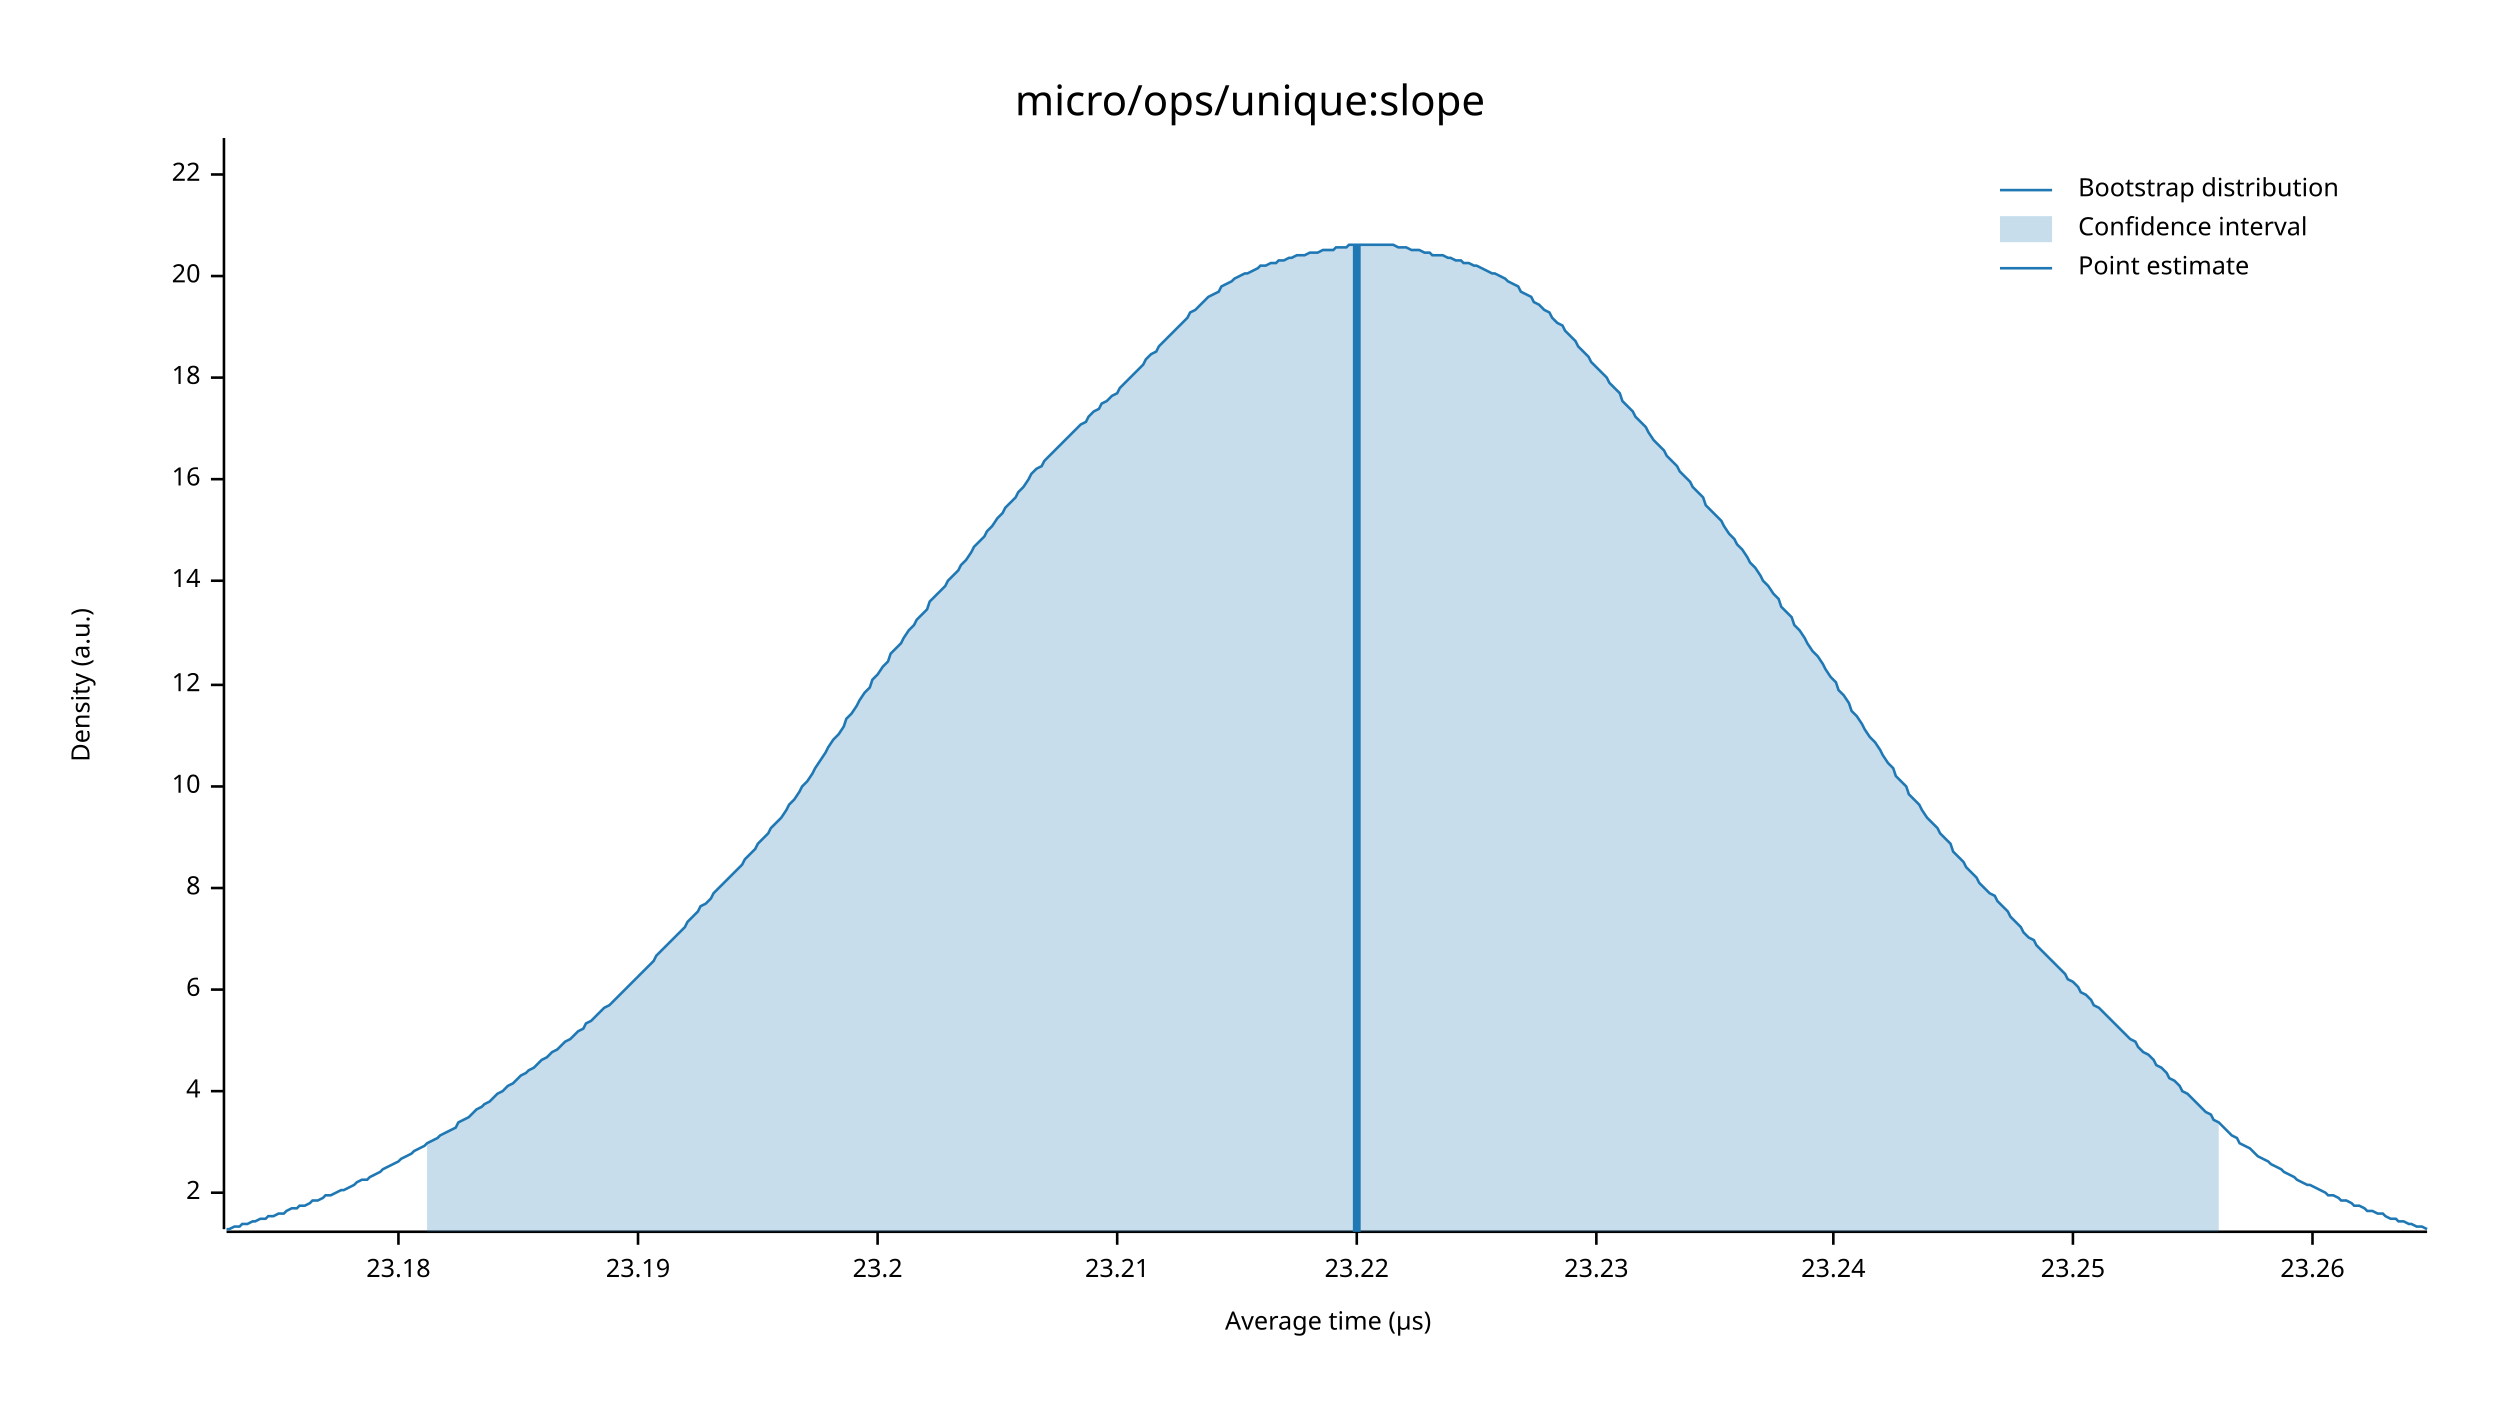
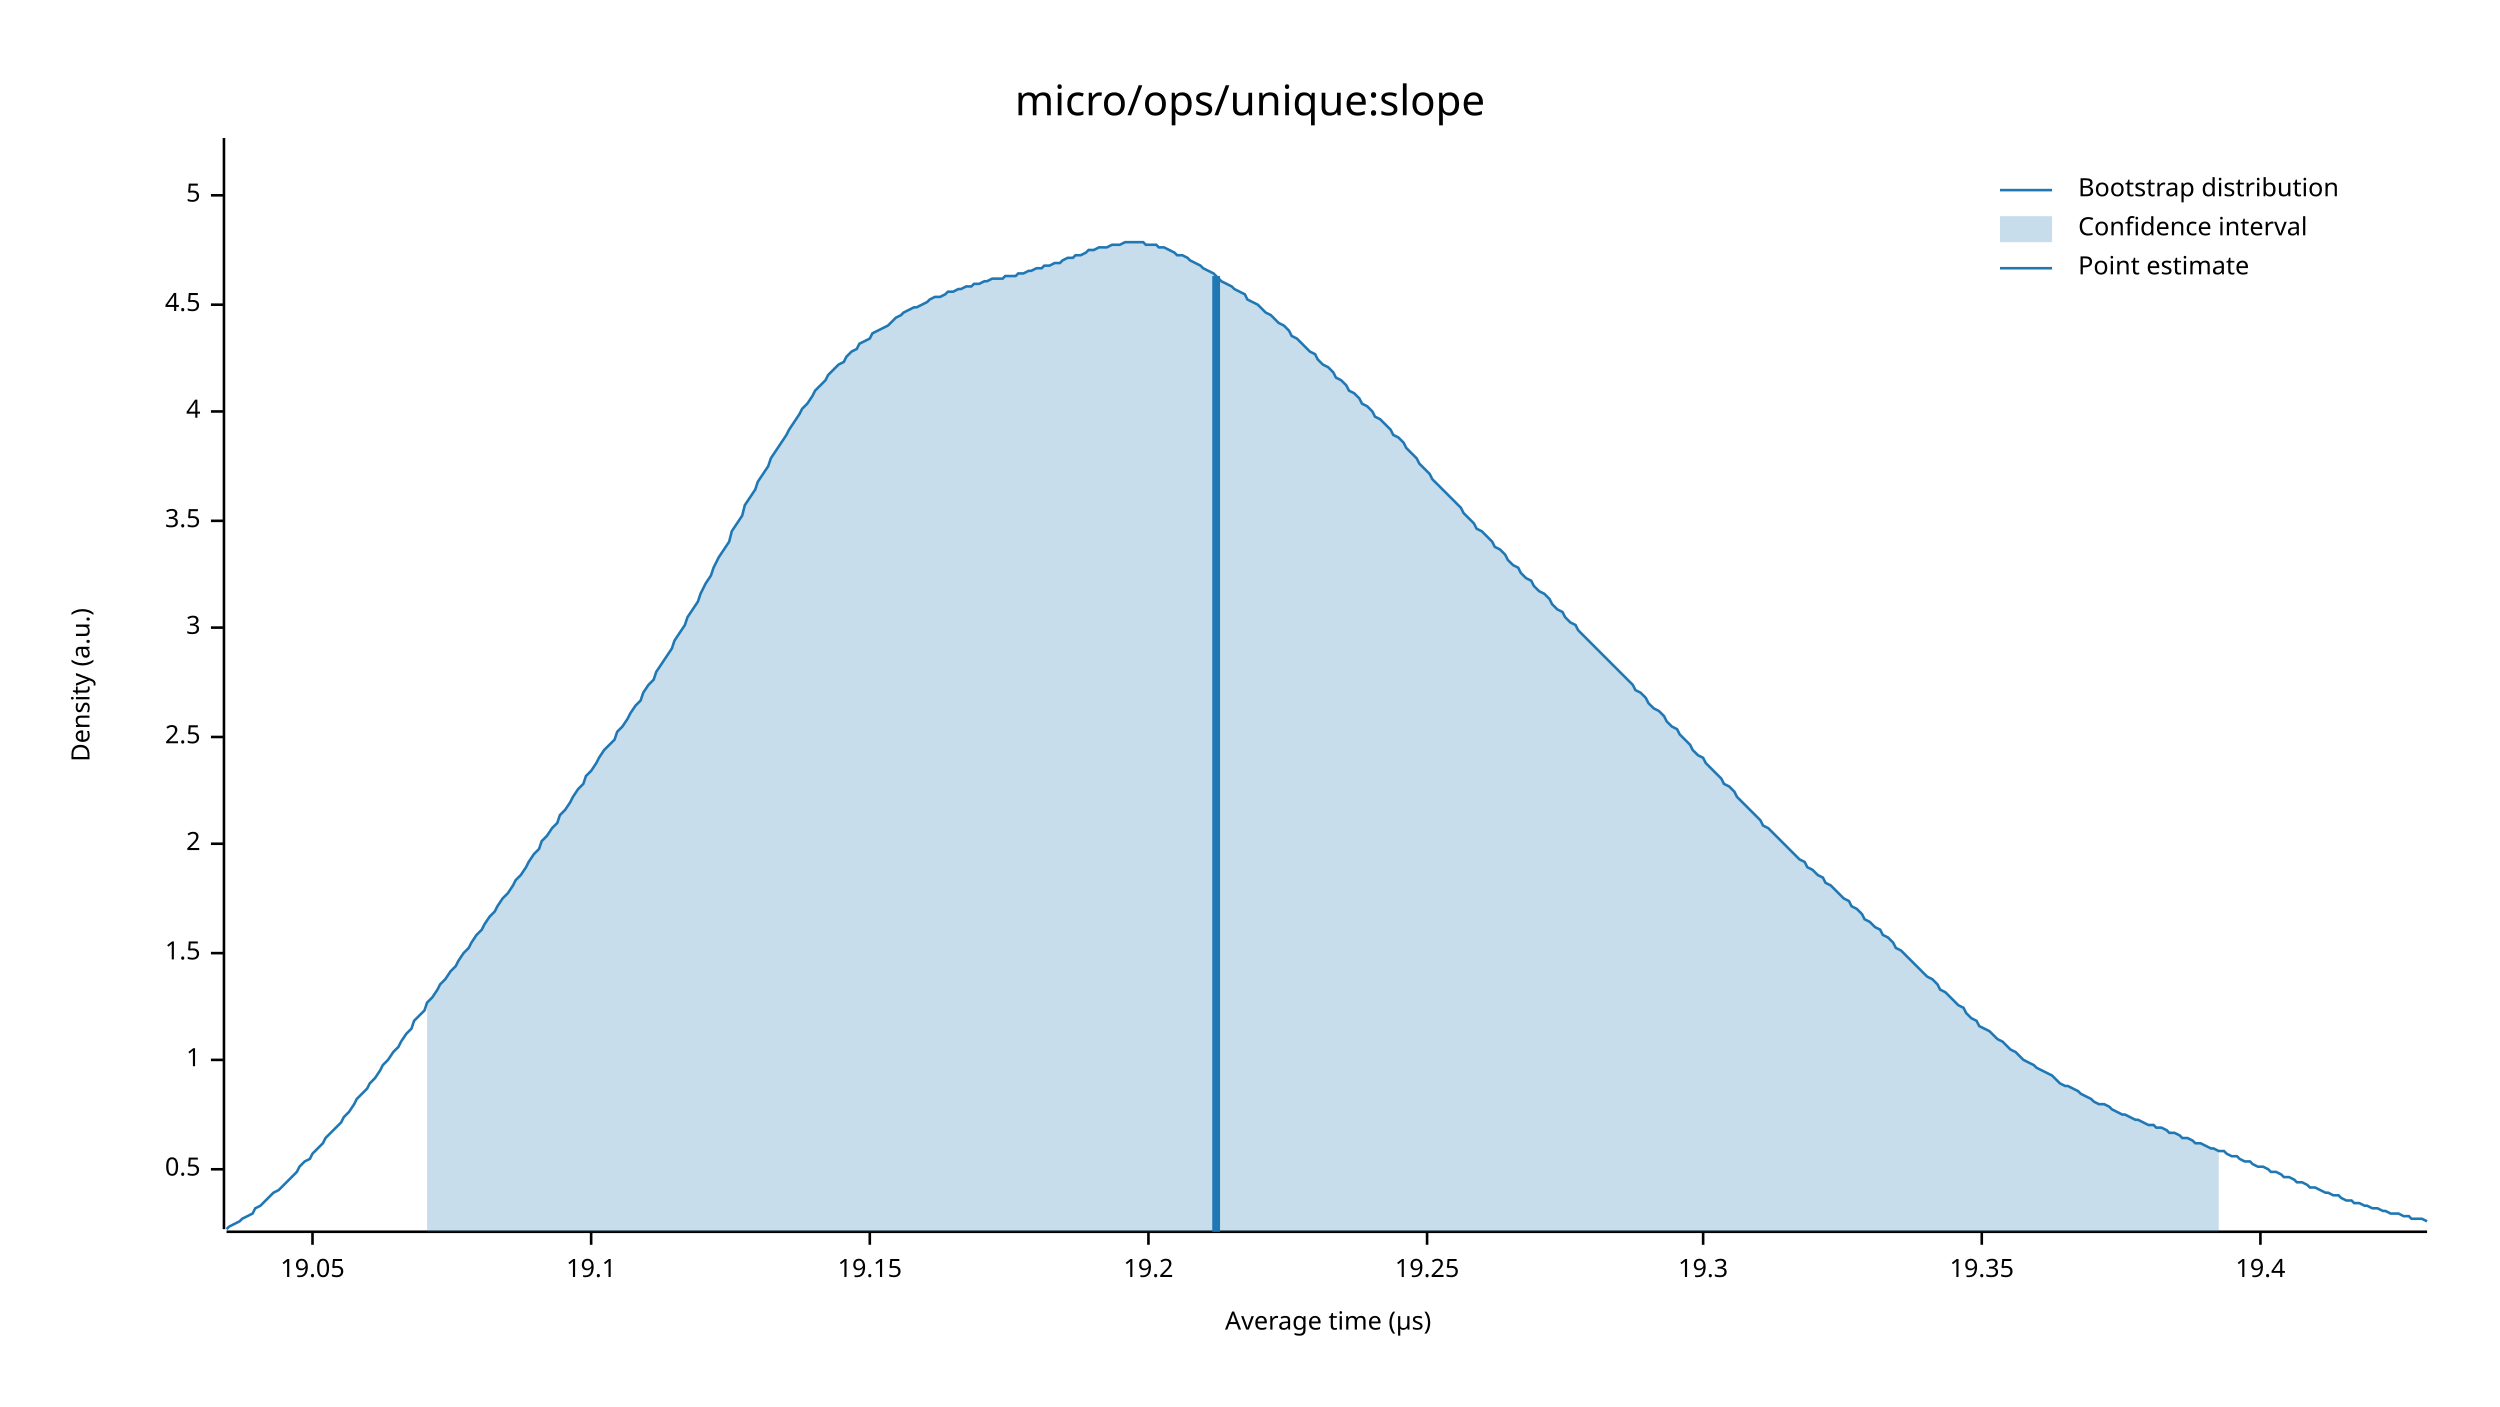
<svg xmlns="http://www.w3.org/2000/svg" width="960" height="540" viewBox="0 0 960 540">
  <text x="480" y="32" dy="0.76em" text-anchor="middle" font-family="sans-serif" font-size="16.129" opacity="1" fill="#000000">
micro/ops/unique:slope
</text>
  <text x="27" y="263" dy="0.76em" text-anchor="middle" font-family="sans-serif" font-size="9.677" opacity="1" fill="#000000" transform="rotate(270, 27, 263)">
Density (a.u.)
</text>
  <text x="510" y="513" dy="-0.5ex" text-anchor="middle" font-family="sans-serif" font-size="9.677" opacity="1" fill="#000000">
Average time (µs)
</text>
  <polyline fill="none" opacity="1" stroke="#000000" stroke-width="1" points="86,53 86,472 " />
-   <text x="77" y="458" dy="0.5ex" text-anchor="end" font-family="sans-serif" font-size="9.677" opacity="1" fill="#000000">
+   <text x="77" y="449" dy="0.5ex" text-anchor="end" font-family="sans-serif" font-size="9.677" opacity="1" fill="#000000">
+ 0.5
+ </text>
+   <polyline fill="none" opacity="1" stroke="#000000" stroke-width="1" points="81,449 86,449 " />
+   <text x="77" y="407" dy="0.5ex" text-anchor="end" font-family="sans-serif" font-size="9.677" opacity="1" fill="#000000">
+ 1
+ </text>
+   <polyline fill="none" opacity="1" stroke="#000000" stroke-width="1" points="81,407 86,407 " />
+   <text x="77" y="366" dy="0.5ex" text-anchor="end" font-family="sans-serif" font-size="9.677" opacity="1" fill="#000000">
+ 1.5
+ </text>
+   <polyline fill="none" opacity="1" stroke="#000000" stroke-width="1" points="81,366 86,366 " />
+   <text x="77" y="324" dy="0.5ex" text-anchor="end" font-family="sans-serif" font-size="9.677" opacity="1" fill="#000000">
2
</text>
-   <polyline fill="none" opacity="1" stroke="#000000" stroke-width="1" points="81,458 86,458 " />
-   <text x="77" y="419" dy="0.5ex" text-anchor="end" font-family="sans-serif" font-size="9.677" opacity="1" fill="#000000">
+   <polyline fill="none" opacity="1" stroke="#000000" stroke-width="1" points="81,324 86,324 " />
+   <text x="77" y="283" dy="0.5ex" text-anchor="end" font-family="sans-serif" font-size="9.677" opacity="1" fill="#000000">
+ 2.5
+ </text>
+   <polyline fill="none" opacity="1" stroke="#000000" stroke-width="1" points="81,283 86,283 " />
+   <text x="77" y="241" dy="0.5ex" text-anchor="end" font-family="sans-serif" font-size="9.677" opacity="1" fill="#000000">
+ 3
+ </text>
+   <polyline fill="none" opacity="1" stroke="#000000" stroke-width="1" points="81,241 86,241 " />
+   <text x="77" y="200" dy="0.5ex" text-anchor="end" font-family="sans-serif" font-size="9.677" opacity="1" fill="#000000">
+ 3.5
+ </text>
+   <polyline fill="none" opacity="1" stroke="#000000" stroke-width="1" points="81,200 86,200 " />
+   <text x="77" y="158" dy="0.5ex" text-anchor="end" font-family="sans-serif" font-size="9.677" opacity="1" fill="#000000">
4
</text>
-   <polyline fill="none" opacity="1" stroke="#000000" stroke-width="1" points="81,419 86,419 " />
-   <text x="77" y="380" dy="0.5ex" text-anchor="end" font-family="sans-serif" font-size="9.677" opacity="1" fill="#000000">
- 6
+   <polyline fill="none" opacity="1" stroke="#000000" stroke-width="1" points="81,158 86,158 " />
+   <text x="77" y="117" dy="0.5ex" text-anchor="end" font-family="sans-serif" font-size="9.677" opacity="1" fill="#000000">
+ 4.5
</text>
-   <polyline fill="none" opacity="1" stroke="#000000" stroke-width="1" points="81,380 86,380 " />
-   <text x="77" y="341" dy="0.5ex" text-anchor="end" font-family="sans-serif" font-size="9.677" opacity="1" fill="#000000">
- 8
+   <polyline fill="none" opacity="1" stroke="#000000" stroke-width="1" points="81,117 86,117 " />
+   <text x="77" y="75" dy="0.5ex" text-anchor="end" font-family="sans-serif" font-size="9.677" opacity="1" fill="#000000">
+ 5
</text>
-   <polyline fill="none" opacity="1" stroke="#000000" stroke-width="1" points="81,341 86,341 " />
-   <text x="77" y="302" dy="0.5ex" text-anchor="end" font-family="sans-serif" font-size="9.677" opacity="1" fill="#000000">
- 10
+   <polyline fill="none" opacity="1" stroke="#000000" stroke-width="1" points="81,75 86,75 " />
+   <polyline fill="none" opacity="1" stroke="#000000" stroke-width="1" points="87,473 932,473 " />
+   <text x="120" y="483" dy="0.76em" text-anchor="middle" font-family="sans-serif" font-size="9.677" opacity="1" fill="#000000">
+ 19.05
</text>
-   <polyline fill="none" opacity="1" stroke="#000000" stroke-width="1" points="81,302 86,302 " />
-   <text x="77" y="263" dy="0.5ex" text-anchor="end" font-family="sans-serif" font-size="9.677" opacity="1" fill="#000000">
- 12
+   <polyline fill="none" opacity="1" stroke="#000000" stroke-width="1" points="120,473 120,478 " />
+   <text x="227" y="483" dy="0.76em" text-anchor="middle" font-family="sans-serif" font-size="9.677" opacity="1" fill="#000000">
+ 19.1
</text>
-   <polyline fill="none" opacity="1" stroke="#000000" stroke-width="1" points="81,263 86,263 " />
-   <text x="77" y="223" dy="0.5ex" text-anchor="end" font-family="sans-serif" font-size="9.677" opacity="1" fill="#000000">
- 14
+   <polyline fill="none" opacity="1" stroke="#000000" stroke-width="1" points="227,473 227,478 " />
+   <text x="334" y="483" dy="0.76em" text-anchor="middle" font-family="sans-serif" font-size="9.677" opacity="1" fill="#000000">
+ 19.15
</text>
-   <polyline fill="none" opacity="1" stroke="#000000" stroke-width="1" points="81,223 86,223 " />
-   <text x="77" y="184" dy="0.5ex" text-anchor="end" font-family="sans-serif" font-size="9.677" opacity="1" fill="#000000">
- 16
+   <polyline fill="none" opacity="1" stroke="#000000" stroke-width="1" points="334,473 334,478 " />
+   <text x="441" y="483" dy="0.76em" text-anchor="middle" font-family="sans-serif" font-size="9.677" opacity="1" fill="#000000">
+ 19.2
</text>
-   <polyline fill="none" opacity="1" stroke="#000000" stroke-width="1" points="81,184 86,184 " />
-   <text x="77" y="145" dy="0.5ex" text-anchor="end" font-family="sans-serif" font-size="9.677" opacity="1" fill="#000000">
- 18
+   <polyline fill="none" opacity="1" stroke="#000000" stroke-width="1" points="441,473 441,478 " />
+   <text x="548" y="483" dy="0.76em" text-anchor="middle" font-family="sans-serif" font-size="9.677" opacity="1" fill="#000000">
+ 19.25
</text>
-   <polyline fill="none" opacity="1" stroke="#000000" stroke-width="1" points="81,145 86,145 " />
-   <text x="77" y="106" dy="0.5ex" text-anchor="end" font-family="sans-serif" font-size="9.677" opacity="1" fill="#000000">
- 20
+   <polyline fill="none" opacity="1" stroke="#000000" stroke-width="1" points="548,473 548,478 " />
+   <text x="654" y="483" dy="0.76em" text-anchor="middle" font-family="sans-serif" font-size="9.677" opacity="1" fill="#000000">
+ 19.3
</text>
-   <polyline fill="none" opacity="1" stroke="#000000" stroke-width="1" points="81,106 86,106 " />
-   <text x="77" y="67" dy="0.5ex" text-anchor="end" font-family="sans-serif" font-size="9.677" opacity="1" fill="#000000">
- 22
+   <polyline fill="none" opacity="1" stroke="#000000" stroke-width="1" points="654,473 654,478 " />
+   <text x="761" y="483" dy="0.76em" text-anchor="middle" font-family="sans-serif" font-size="9.677" opacity="1" fill="#000000">
+ 19.35
</text>
-   <polyline fill="none" opacity="1" stroke="#000000" stroke-width="1" points="81,67 86,67 " />
-   <polyline fill="none" opacity="1" stroke="#000000" stroke-width="1" points="87,473 932,473 " />
-   <text x="153" y="483" dy="0.76em" text-anchor="middle" font-family="sans-serif" font-size="9.677" opacity="1" fill="#000000">
- 23.18
+   <polyline fill="none" opacity="1" stroke="#000000" stroke-width="1" points="761,473 761,478 " />
+   <text x="868" y="483" dy="0.76em" text-anchor="middle" font-family="sans-serif" font-size="9.677" opacity="1" fill="#000000">
+ 19.4
</text>
-   <polyline fill="none" opacity="1" stroke="#000000" stroke-width="1" points="153,473 153,478 " />
-   <text x="245" y="483" dy="0.76em" text-anchor="middle" font-family="sans-serif" font-size="9.677" opacity="1" fill="#000000">
- 23.19
- </text>
-   <polyline fill="none" opacity="1" stroke="#000000" stroke-width="1" points="245,473 245,478 " />
-   <text x="337" y="483" dy="0.76em" text-anchor="middle" font-family="sans-serif" font-size="9.677" opacity="1" fill="#000000">
- 23.2
- </text>
-   <polyline fill="none" opacity="1" stroke="#000000" stroke-width="1" points="337,473 337,478 " />
-   <text x="429" y="483" dy="0.76em" text-anchor="middle" font-family="sans-serif" font-size="9.677" opacity="1" fill="#000000">
- 23.21
- </text>
-   <polyline fill="none" opacity="1" stroke="#000000" stroke-width="1" points="429,473 429,478 " />
-   <text x="521" y="483" dy="0.76em" text-anchor="middle" font-family="sans-serif" font-size="9.677" opacity="1" fill="#000000">
- 23.22
- </text>
-   <polyline fill="none" opacity="1" stroke="#000000" stroke-width="1" points="521,473 521,478 " />
-   <text x="613" y="483" dy="0.76em" text-anchor="middle" font-family="sans-serif" font-size="9.677" opacity="1" fill="#000000">
- 23.23
- </text>
-   <polyline fill="none" opacity="1" stroke="#000000" stroke-width="1" points="613,473 613,478 " />
-   <text x="704" y="483" dy="0.76em" text-anchor="middle" font-family="sans-serif" font-size="9.677" opacity="1" fill="#000000">
- 23.24
- </text>
-   <polyline fill="none" opacity="1" stroke="#000000" stroke-width="1" points="704,473 704,478 " />
-   <text x="796" y="483" dy="0.76em" text-anchor="middle" font-family="sans-serif" font-size="9.677" opacity="1" fill="#000000">
- 23.25
- </text>
-   <polyline fill="none" opacity="1" stroke="#000000" stroke-width="1" points="796,473 796,478 " />
-   <text x="888" y="483" dy="0.76em" text-anchor="middle" font-family="sans-serif" font-size="9.677" opacity="1" fill="#000000">
- 23.26
- </text>
-   <polyline fill="none" opacity="1" stroke="#000000" stroke-width="1" points="888,473 888,478 " />
-   <polyline fill="none" opacity="1" stroke="#1F78B4" stroke-width="1" points="87,472 88,472 90,471 92,471 93,470 95,470 97,469 98,469 100,468 102,468 103,467 105,467 107,466 109,466 110,465 112,464 114,464 115,463 117,463 119,462 120,461 122,461 124,460 125,459 127,459 129,458 131,457 132,457 134,456 136,455 137,454 139,453 141,453 142,452 144,451 146,450 147,449 149,448 151,447 153,446 154,445 156,444 158,443 159,442 161,441 163,440 164,439 166,438 168,437 169,436 171,435 173,434 175,433 176,431 178,430 180,429 181,428 183,426 185,425 186,424 188,423 190,421 191,420 193,419 195,417 197,416 198,415 200,413 202,412 203,411 205,410 207,408 208,407 210,406 212,404 214,403 215,402 217,400 219,399 220,398 222,396 224,395 225,393 227,392 229,390 230,389 232,387 234,386 236,384 237,383 239,381 241,379 242,378 244,376 246,374 247,373 249,371 251,369 252,367 254,365 256,363 258,361 259,360 261,358 263,356 264,354 266,352 268,350 269,348 271,347 273,345 274,343 276,341 278,339 280,337 281,336 283,334 285,332 286,330 288,328 290,326 291,324 293,322 295,320 296,318 298,316 300,314 302,311 303,309 305,307 307,304 308,302 310,300 312,297 313,295 315,292 317,289 318,287 320,284 322,282 324,279 325,276 327,274 329,271 330,269 332,266 334,264 335,261 337,259 339,256 341,254 342,251 344,249 346,247 347,245 349,242 351,240 352,238 354,236 356,234 357,231 359,229 361,227 363,225 364,223 366,221 368,219 369,217 371,215 373,212 374,210 376,208 378,206 379,204 381,202 383,199 385,197 386,195 388,193 390,191 391,189 393,187 395,184 396,182 398,180 400,179 401,177 403,175 405,173 407,171 408,170 410,168 412,166 413,165 415,163 417,162 418,160 420,158 422,157 423,155 425,154 427,152 429,151 430,149 432,147 434,145 435,144 437,142 439,140 440,138 442,136 444,135 445,133 447,131 449,129 451,127 452,126 454,124 456,122 457,120 459,119 461,117 462,116 464,114 466,113 468,112 469,110 471,109 473,108 474,107 476,106 478,105 479,105 481,104 483,103 484,102 486,102 488,101 490,101 491,100 493,100 495,99 496,99 498,98 500,98 501,98 503,97 505,97 506,97 508,96 510,96 512,96 513,95 515,95 517,95 518,94 520,94 522,94 523,94 525,94 527,94 528,94 530,94 532,94 534,94 535,94 537,95 539,95 540,95 542,96 544,96 545,96 547,97 549,97 550,98 552,98 554,98 556,99 557,99 559,100 561,100 562,101 564,101 566,102 567,102 569,103 571,104 573,105 574,105 576,106 578,107 579,108 581,109 583,110 584,112 586,113 588,114 589,116 591,117 593,119 595,120 596,122 598,124 600,125 601,127 603,129 605,131 606,133 608,135 610,137 611,139 613,141 615,143 617,145 618,147 620,149 622,151 623,154 625,156 627,158 628,160 630,162 632,164 633,166 635,169 637,171 639,173 640,175 642,177 644,179 645,181 647,183 649,185 650,187 652,189 654,191 655,194 657,196 659,198 661,200 662,202 664,205 666,207 667,209 669,211 671,214 672,216 674,218 676,221 677,223 679,225 681,228 683,230 684,233 686,235 688,237 689,240 691,242 693,245 694,247 696,250 698,252 700,255 701,257 703,260 705,262 706,265 708,267 710,270 711,273 713,275 715,278 716,280 718,283 720,285 722,288 723,290 725,293 727,295 728,298 730,300 732,302 733,305 735,307 737,309 738,311 740,314 742,316 744,318 745,320 747,322 749,324 750,327 752,329 754,331 755,333 757,335 759,337 760,339 762,341 764,343 766,344 767,346 769,348 771,350 772,352 774,354 776,356 777,358 779,360 781,361 782,363 784,365 786,367 788,369 789,370 791,372 793,374 794,376 796,377 798,379 799,381 801,382 803,384 804,386 806,387 808,389 810,391 811,392 813,394 815,396 816,397 818,399 820,400 821,402 823,404 825,405 827,407 828,409 830,410 832,412 833,414 835,415 837,417 838,419 840,420 842,422 843,423 845,425 847,427 849,428 850,430 852,431 854,433 855,434 857,436 859,437 860,439 862,440 864,441 865,442 867,444 869,445 871,446 872,447 874,448 876,449 877,450 879,451 881,452 882,453 884,454 886,455 887,455 889,456 891,457 893,458 894,459 896,459 898,460 899,461 901,461 903,462 904,463 906,463 908,464 909,465 911,465 913,466 915,466 916,467 918,468 920,468 921,469 923,469 925,470 926,470 928,471 930,471 932,472 " />
-   <polygon opacity="0.25" fill="#1F78B4" points="164,439 166,438 168,437 169,436 171,435 173,434 175,433 176,431 178,430 180,429 181,428 183,426 185,425 186,424 188,423 190,421 191,420 193,419 195,417 197,416 198,415 200,413 202,412 203,411 205,410 207,408 208,407 210,406 212,404 214,403 215,402 217,400 219,399 220,398 222,396 224,395 225,393 227,392 229,390 230,389 232,387 234,386 236,384 237,383 239,381 241,379 242,378 244,376 246,374 247,373 249,371 251,369 252,367 254,365 256,363 258,361 259,360 261,358 263,356 264,354 266,352 268,350 269,348 271,347 273,345 274,343 276,341 278,339 280,337 281,336 283,334 285,332 286,330 288,328 290,326 291,324 293,322 295,320 296,318 298,316 300,314 302,311 303,309 305,307 307,304 308,302 310,300 312,297 313,295 315,292 317,289 318,287 320,284 322,282 324,279 325,276 327,274 329,271 330,269 332,266 334,264 335,261 337,259 339,256 341,254 342,251 344,249 346,247 347,245 349,242 351,240 352,238 354,236 356,234 357,231 359,229 361,227 363,225 364,223 366,221 368,219 369,217 371,215 373,212 374,210 376,208 378,206 379,204 381,202 383,199 385,197 386,195 388,193 390,191 391,189 393,187 395,184 396,182 398,180 400,179 401,177 403,175 405,173 407,171 408,170 410,168 412,166 413,165 415,163 417,162 418,160 420,158 422,157 423,155 425,154 427,152 429,151 430,149 432,147 434,145 435,144 437,142 439,140 440,138 442,136 444,135 445,133 447,131 449,129 451,127 452,126 454,124 456,122 457,120 459,119 461,117 462,116 464,114 466,113 468,112 469,110 471,109 473,108 474,107 476,106 478,105 479,105 481,104 483,103 484,102 486,102 488,101 490,101 491,100 493,100 495,99 496,99 498,98 500,98 501,98 503,97 505,97 506,97 508,96 510,96 512,96 513,95 515,95 517,95 518,94 520,94 522,94 523,94 525,94 527,94 528,94 530,94 532,94 534,94 535,94 537,95 539,95 540,95 542,96 544,96 545,96 547,97 549,97 550,98 552,98 554,98 556,99 557,99 559,100 561,100 562,101 564,101 566,102 567,102 569,103 571,104 573,105 574,105 576,106 578,107 579,108 581,109 583,110 584,112 586,113 588,114 589,116 591,117 593,119 595,120 596,122 598,124 600,125 601,127 603,129 605,131 606,133 608,135 610,137 611,139 613,141 615,143 617,145 618,147 620,149 622,151 623,154 625,156 627,158 628,160 630,162 632,164 633,166 635,169 637,171 639,173 640,175 642,177 644,179 645,181 647,183 649,185 650,187 652,189 654,191 655,194 657,196 659,198 661,200 662,202 664,205 666,207 667,209 669,211 671,214 672,216 674,218 676,221 677,223 679,225 681,228 683,230 684,233 686,235 688,237 689,240 691,242 693,245 694,247 696,250 698,252 700,255 701,257 703,260 705,262 706,265 708,267 710,270 711,273 713,275 715,278 716,280 718,283 720,285 722,288 723,290 725,293 727,295 728,298 730,300 732,302 733,305 735,307 737,309 738,311 740,314 742,316 744,318 745,320 747,322 749,324 750,327 752,329 754,331 755,333 757,335 759,337 760,339 762,341 764,343 766,344 767,346 769,348 771,350 772,352 774,354 776,356 777,358 779,360 781,361 782,363 784,365 786,367 788,369 789,370 791,372 793,374 794,376 796,377 798,379 799,381 801,382 803,384 804,386 806,387 808,389 810,391 811,392 813,394 815,396 816,397 818,399 820,400 821,402 823,404 825,405 827,407 828,409 830,410 832,412 833,414 835,415 837,417 838,419 840,420 842,422 843,423 845,425 847,427 849,428 850,430 852,431 852,473 164,473 " />
-   <polyline fill="none" opacity="1" stroke="#1F78B4" stroke-width="3" points="521,473 521,94 " />
+   <polyline fill="none" opacity="1" stroke="#000000" stroke-width="1" points="868,473 868,478 " />
+   <polyline fill="none" opacity="1" stroke="#1F78B4" stroke-width="1" points="87,472 88,471 90,470 92,469 93,468 95,467 97,466 98,464 100,463 102,461 103,460 105,458 107,457 109,455 110,454 112,452 114,450 115,448 117,446 119,445 120,443 122,441 124,439 125,437 127,435 129,433 131,431 132,429 134,427 136,424 137,422 139,420 141,418 142,416 144,414 146,411 147,409 149,407 151,404 153,402 154,400 156,397 158,395 159,392 161,390 163,388 164,385 166,383 168,380 169,378 171,376 173,373 175,371 176,369 178,366 180,364 181,362 183,359 185,357 186,355 188,352 190,350 191,348 193,345 195,343 197,340 198,338 200,336 202,333 203,331 205,328 207,326 208,323 210,321 212,318 214,316 215,313 217,311 219,308 220,306 222,303 224,301 225,298 227,296 229,293 230,291 232,288 234,286 236,284 237,281 239,279 241,276 242,274 244,271 246,269 247,266 249,263 251,261 252,258 254,255 256,252 258,249 259,246 261,243 263,240 264,237 266,234 268,231 269,228 271,224 273,221 274,218 276,214 278,211 280,208 281,204 283,201 285,198 286,194 288,191 290,188 291,185 293,182 295,179 296,176 298,173 300,170 302,167 303,165 305,162 307,159 308,157 310,155 312,152 313,150 315,148 317,146 318,144 320,142 322,140 324,139 325,137 327,135 329,134 330,132 332,131 334,130 335,128 337,127 339,126 341,125 342,124 344,122 346,121 347,120 349,119 351,118 352,118 354,117 356,116 357,115 359,114 361,114 363,113 364,112 366,112 368,111 369,111 371,110 373,110 374,109 376,109 378,108 379,108 381,107 383,107 385,107 386,106 388,106 390,106 391,105 393,105 395,104 396,104 398,103 400,103 401,102 403,102 405,101 407,101 408,100 410,99 412,99 413,98 415,98 417,97 418,96 420,96 422,95 423,95 425,95 427,94 429,94 430,94 432,93 434,93 435,93 437,93 439,93 440,94 442,94 444,94 445,95 447,95 449,96 451,97 452,98 454,98 456,99 457,100 459,101 461,102 462,103 464,104 466,105 468,107 469,108 471,109 473,110 474,111 476,112 478,113 479,115 481,116 483,117 484,118 486,120 488,121 490,123 491,124 493,125 495,127 496,129 498,130 500,132 501,133 503,135 505,136 506,138 508,140 510,141 512,143 513,145 515,146 517,148 518,150 520,151 522,153 523,155 525,156 527,158 528,160 530,161 532,163 534,165 535,167 537,168 539,170 540,172 542,174 544,176 545,178 547,180 549,182 550,184 552,186 554,188 556,190 557,191 559,193 561,195 562,197 564,199 566,201 567,203 569,204 571,206 573,208 574,210 576,211 578,213 579,215 581,217 583,218 584,220 586,222 588,223 589,225 591,227 593,228 595,230 596,232 598,234 600,235 601,237 603,239 605,240 606,242 608,244 610,246 611,247 613,249 615,251 617,253 618,254 620,256 622,258 623,259 625,261 627,263 628,265 630,266 632,268 633,270 635,272 637,273 639,275 640,277 642,279 644,280 645,282 647,284 649,286 650,288 652,290 654,291 655,293 657,295 659,297 661,299 662,301 664,302 666,304 667,306 669,308 671,310 672,311 674,313 676,315 677,317 679,318 681,320 683,322 684,323 686,325 688,327 689,328 691,330 693,331 694,333 696,334 698,336 700,337 701,339 703,340 705,342 706,343 708,345 710,346 711,348 713,349 715,351 716,353 718,354 720,356 722,357 723,359 725,360 727,362 728,364 730,365 732,367 733,368 735,370 737,372 738,373 740,375 742,376 744,378 745,380 747,381 749,383 750,384 752,386 754,387 755,389 757,391 759,392 760,394 762,395 764,396 766,398 767,399 769,400 771,402 772,403 774,404 776,406 777,407 779,408 781,409 782,410 784,411 786,412 788,413 789,414 791,416 793,417 794,417 796,418 798,419 799,420 801,421 803,422 804,423 806,424 808,424 810,425 811,426 813,427 815,428 816,428 818,429 820,430 821,430 823,431 825,432 827,432 828,433 830,433 832,434 833,435 835,435 837,436 838,437 840,437 842,438 843,439 845,439 847,440 849,441 850,441 852,442 854,442 855,443 857,444 859,444 860,445 862,446 864,446 865,447 867,448 869,448 871,449 872,450 874,450 876,451 877,452 879,452 881,453 882,454 884,454 886,455 887,456 889,456 891,457 893,458 894,458 896,459 898,459 899,460 901,461 903,461 904,462 906,462 908,463 909,463 911,464 913,464 915,465 916,465 918,466 920,466 921,466 923,467 925,467 926,468 928,468 930,468 932,469 " />
+   <polygon opacity="0.25" fill="#1F78B4" points="164,385 166,383 168,380 169,378 171,376 173,373 175,371 176,369 178,366 180,364 181,362 183,359 185,357 186,355 188,352 190,350 191,348 193,345 195,343 197,340 198,338 200,336 202,333 203,331 205,328 207,326 208,323 210,321 212,318 214,316 215,313 217,311 219,308 220,306 222,303 224,301 225,298 227,296 229,293 230,291 232,288 234,286 236,284 237,281 239,279 241,276 242,274 244,271 246,269 247,266 249,263 251,261 252,258 254,255 256,252 258,249 259,246 261,243 263,240 264,237 266,234 268,231 269,228 271,224 273,221 274,218 276,214 278,211 280,208 281,204 283,201 285,198 286,194 288,191 290,188 291,185 293,182 295,179 296,176 298,173 300,170 302,167 303,165 305,162 307,159 308,157 310,155 312,152 313,150 315,148 317,146 318,144 320,142 322,140 324,139 325,137 327,135 329,134 330,132 332,131 334,130 335,128 337,127 339,126 341,125 342,124 344,122 346,121 347,120 349,119 351,118 352,118 354,117 356,116 357,115 359,114 361,114 363,113 364,112 366,112 368,111 369,111 371,110 373,110 374,109 376,109 378,108 379,108 381,107 383,107 385,107 386,106 388,106 390,106 391,105 393,105 395,104 396,104 398,103 400,103 401,102 403,102 405,101 407,101 408,100 410,99 412,99 413,98 415,98 417,97 418,96 420,96 422,95 423,95 425,95 427,94 429,94 430,94 432,93 434,93 435,93 437,93 439,93 440,94 442,94 444,94 445,95 447,95 449,96 451,97 452,98 454,98 456,99 457,100 459,101 461,102 462,103 464,104 466,105 468,107 469,108 471,109 473,110 474,111 476,112 478,113 479,115 481,116 483,117 484,118 486,120 488,121 490,123 491,124 493,125 495,127 496,129 498,130 500,132 501,133 503,135 505,136 506,138 508,140 510,141 512,143 513,145 515,146 517,148 518,150 520,151 522,153 523,155 525,156 527,158 528,160 530,161 532,163 534,165 535,167 537,168 539,170 540,172 542,174 544,176 545,178 547,180 549,182 550,184 552,186 554,188 556,190 557,191 559,193 561,195 562,197 564,199 566,201 567,203 569,204 571,206 573,208 574,210 576,211 578,213 579,215 581,217 583,218 584,220 586,222 588,223 589,225 591,227 593,228 595,230 596,232 598,234 600,235 601,237 603,239 605,240 606,242 608,244 610,246 611,247 613,249 615,251 617,253 618,254 620,256 622,258 623,259 625,261 627,263 628,265 630,266 632,268 633,270 635,272 637,273 639,275 640,277 642,279 644,280 645,282 647,284 649,286 650,288 652,290 654,291 655,293 657,295 659,297 661,299 662,301 664,302 666,304 667,306 669,308 671,310 672,311 674,313 676,315 677,317 679,318 681,320 683,322 684,323 686,325 688,327 689,328 691,330 693,331 694,333 696,334 698,336 700,337 701,339 703,340 705,342 706,343 708,345 710,346 711,348 713,349 715,351 716,353 718,354 720,356 722,357 723,359 725,360 727,362 728,364 730,365 732,367 733,368 735,370 737,372 738,373 740,375 742,376 744,378 745,380 747,381 749,383 750,384 752,386 754,387 755,389 757,391 759,392 760,394 762,395 764,396 766,398 767,399 769,400 771,402 772,403 774,404 776,406 777,407 779,408 781,409 782,410 784,411 786,412 788,413 789,414 791,416 793,417 794,417 796,418 798,419 799,420 801,421 803,422 804,423 806,424 808,424 810,425 811,426 813,427 815,428 816,428 818,429 820,430 821,430 823,431 825,432 827,432 828,433 830,433 832,434 833,435 835,435 837,436 838,437 840,437 842,438 843,439 845,439 847,440 849,441 850,441 852,442 852,473 164,473 " />
+   <polyline fill="none" opacity="1" stroke="#1F78B4" stroke-width="3" points="467,473 467,106 " />
  <text x="798" y="68" dy="0.76em" text-anchor="start" font-family="sans-serif" font-size="9.677" opacity="1" fill="#000000">
Bootstrap distribution
</text>
  <text x="798" y="83" dy="0.76em" text-anchor="start" font-family="sans-serif" font-size="9.677" opacity="1" fill="#000000">
Confidence interval
</text>
  <text x="798" y="98" dy="0.76em" text-anchor="start" font-family="sans-serif" font-size="9.677" opacity="1" fill="#000000">
Point estimate
</text>
  <polyline fill="none" opacity="1" stroke="#1F78B4" stroke-width="1" points="768,73 788,73 " />
  <rect x="768" y="83" width="20" height="10" opacity="0.25" fill="#1F78B4" stroke="none" />
  <polyline fill="none" opacity="1" stroke="#1F78B4" stroke-width="1" points="768,103 788,103 " />
</svg>
